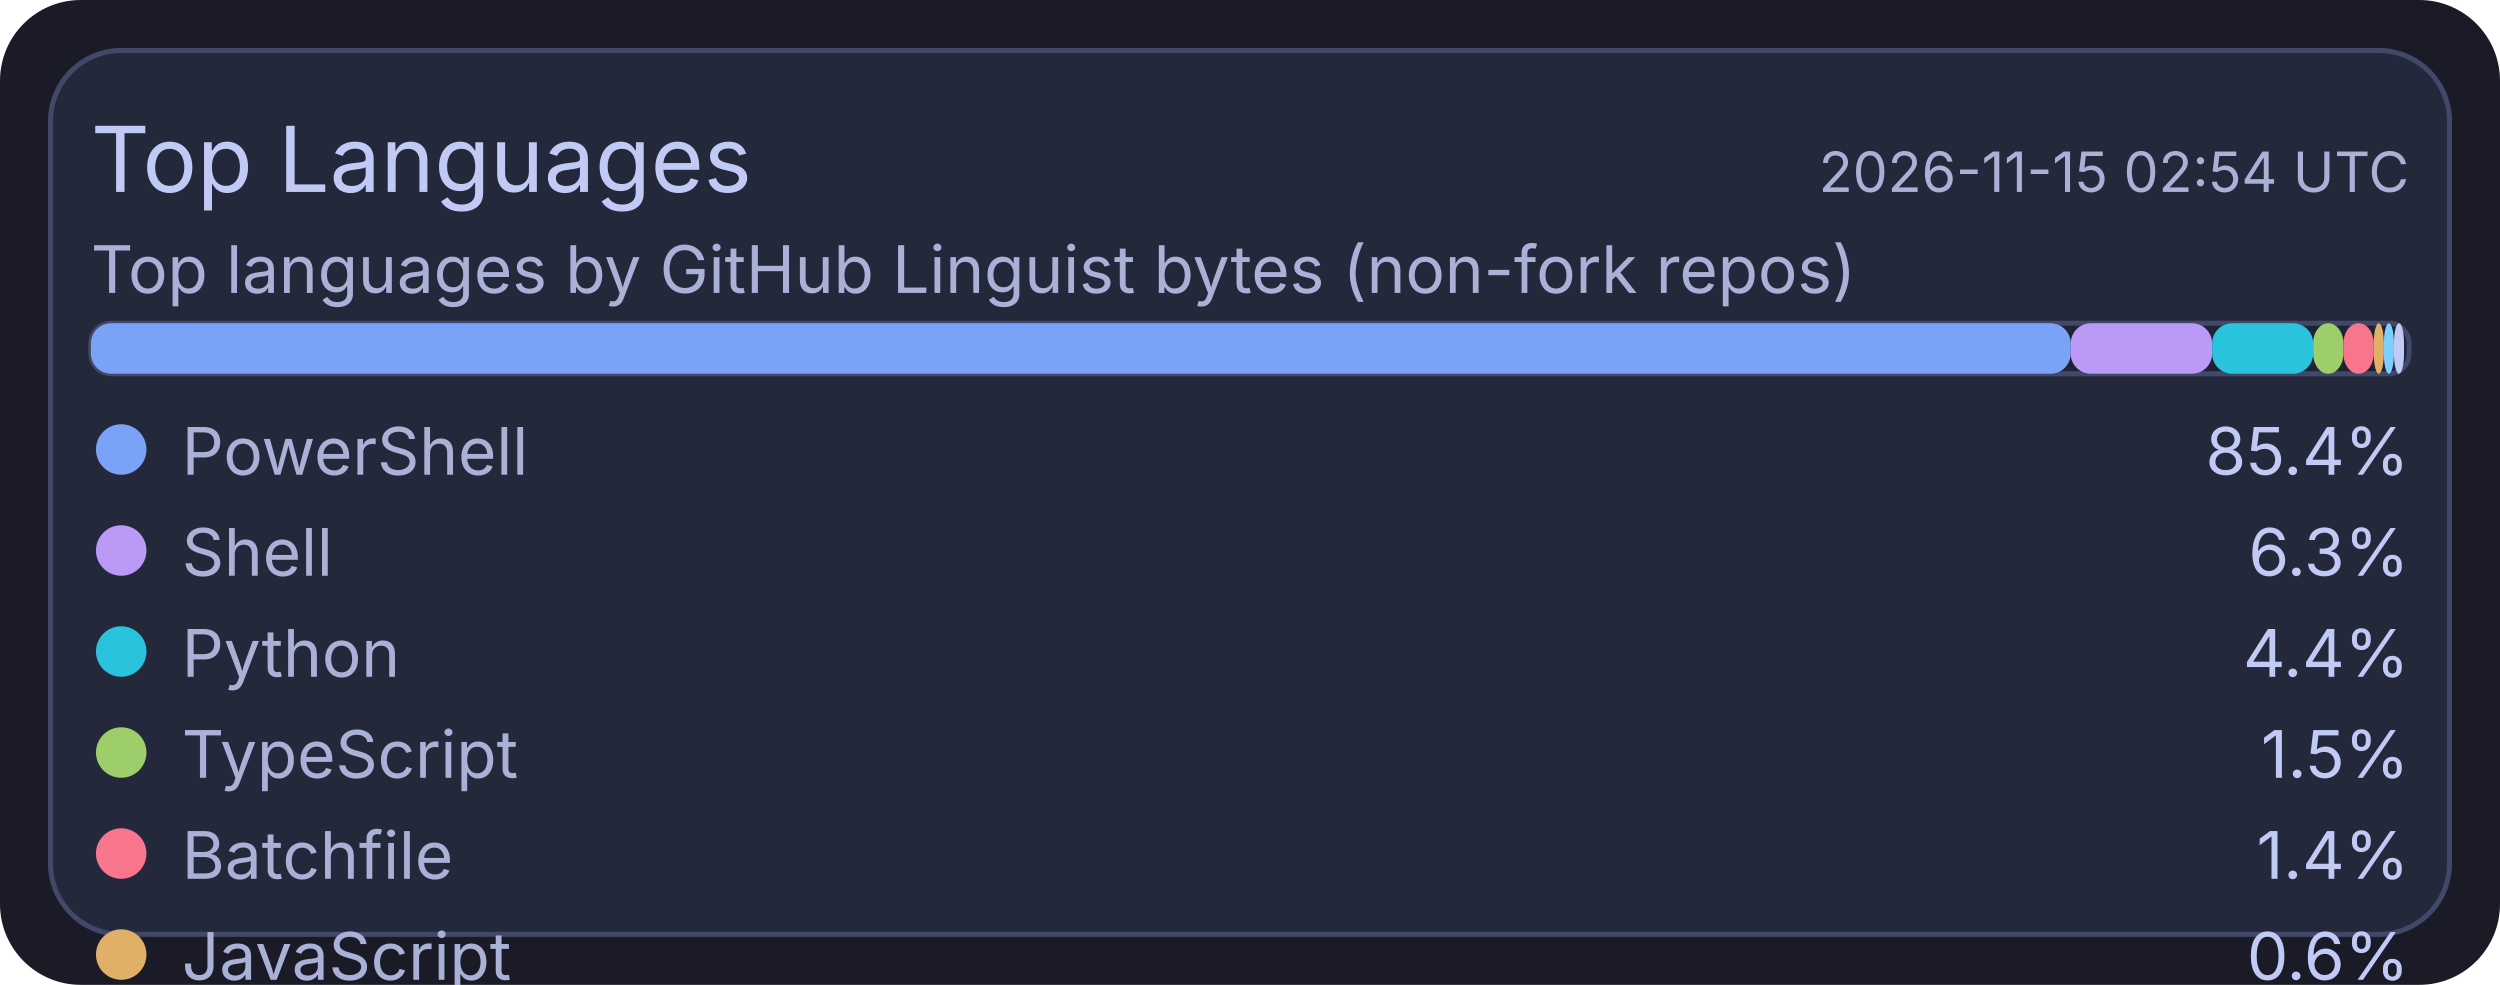
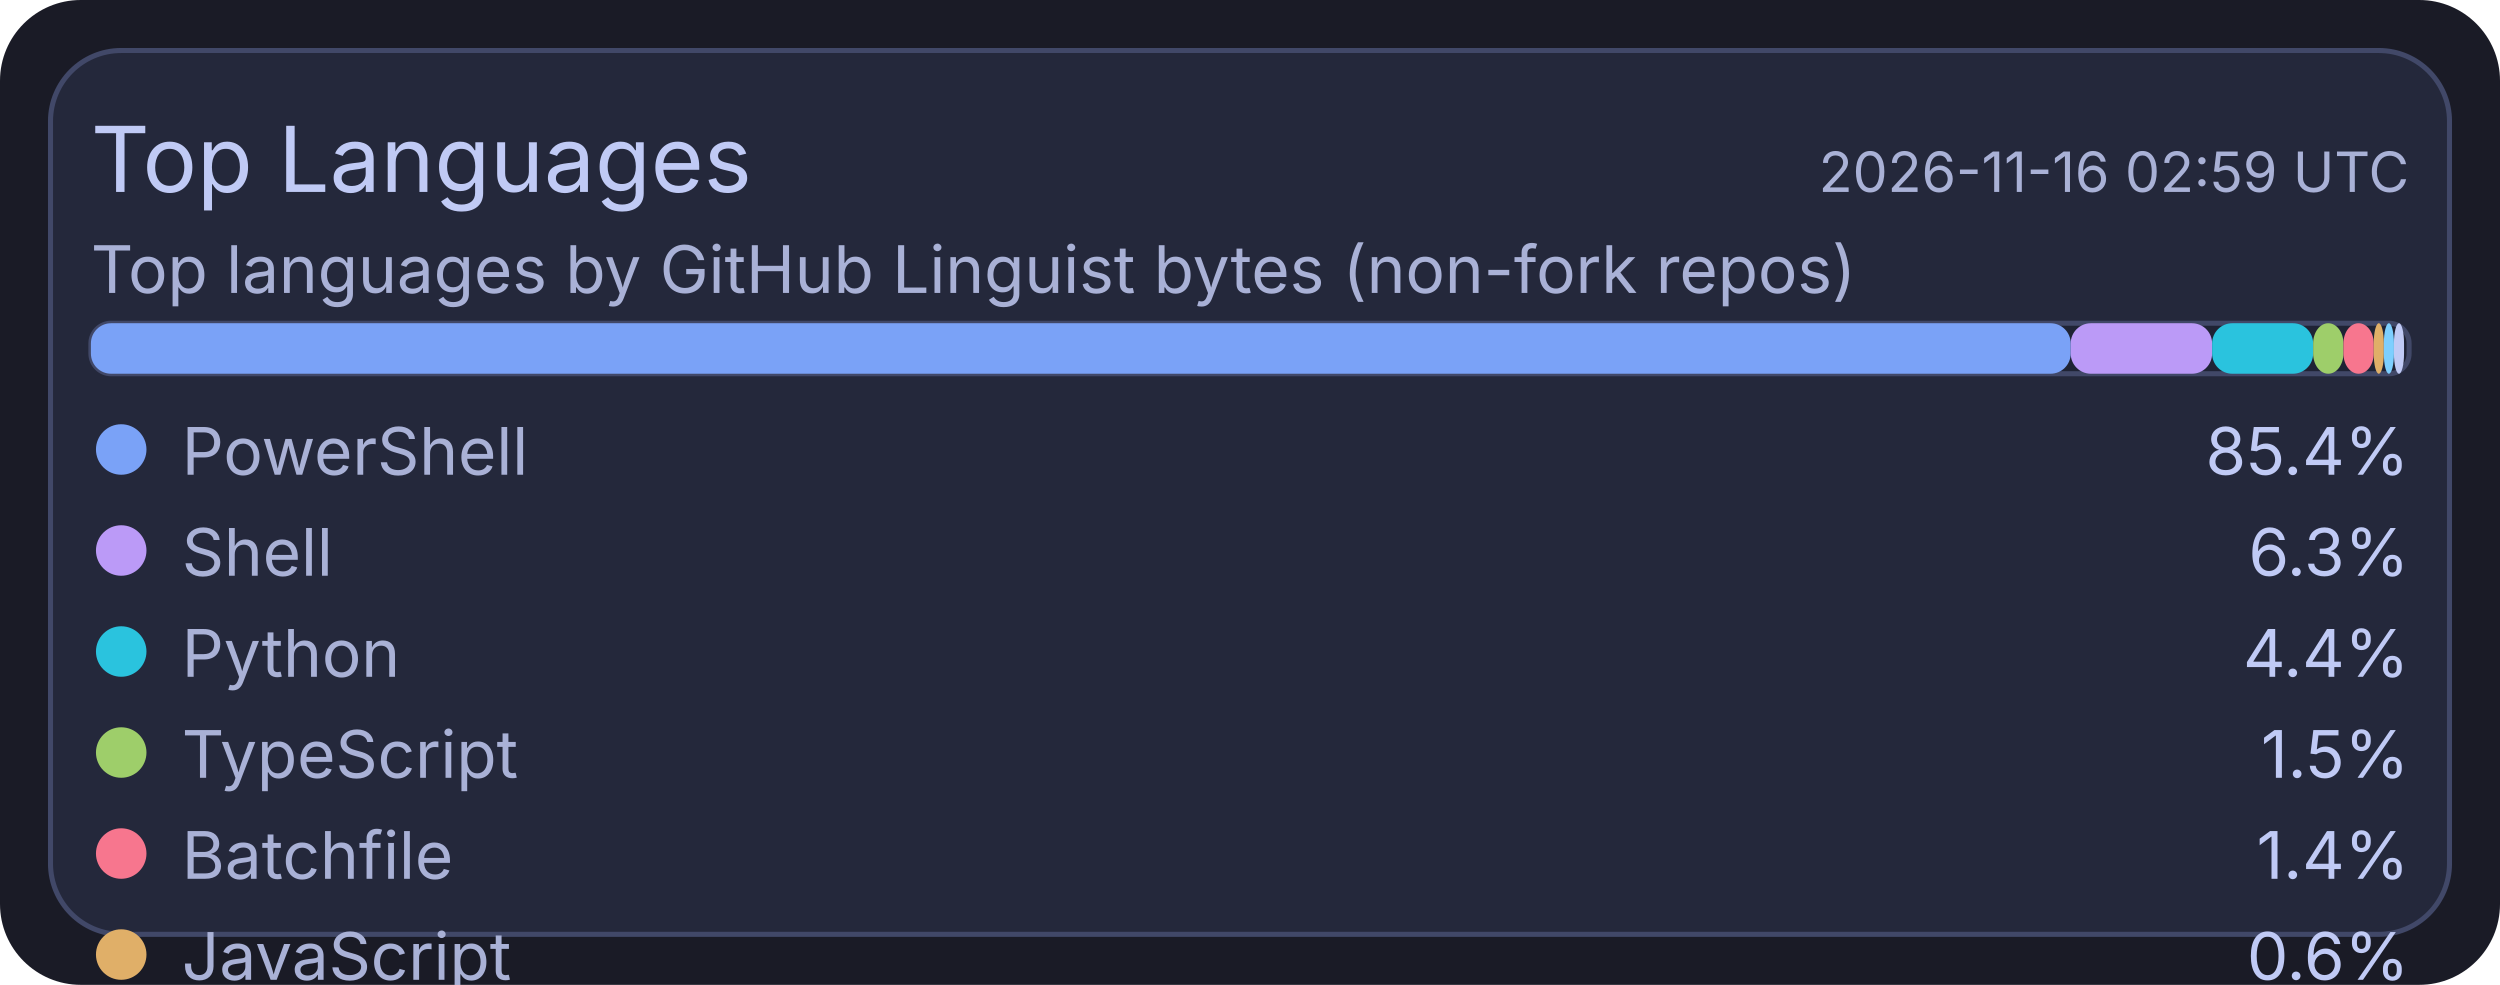
<svg xmlns="http://www.w3.org/2000/svg" width="495" height="195" viewBox="0 0 495 195">
  <rect x="0" y="0" width="495" height="195" rx="16" fill="#1a1b26" />
  <rect x="10" y="10" width="475" height="175" rx="14" fill="#24283b" stroke="#414868" stroke-width="1" />
  <text x="18" y="38" fill="#c0caf5" font-size="18" font-family="ui-sans-serif, system-ui, -apple-system, Segoe UI">Top Languages</text>
-   <text x="477" y="38" text-anchor="end" fill="#a9b1d6" font-size="11" font-family="ui-sans-serif, system-ui, -apple-system, Segoe UI">2026-11-15 02:54 UTC</text>
+   <text x="477" y="38" text-anchor="end" fill="#a9b1d6" font-size="11" font-family="ui-sans-serif, system-ui, -apple-system, Segoe UI">2026-11-16 02:59 UTC</text>
  <text x="18" y="58" fill="#a9b1d6" font-size="13" font-family="ui-sans-serif, system-ui, -apple-system, Segoe UI">Top languages by GitHub Linguist bytes (non-fork repos)</text>
  <rect x="18" y="64" width="459" height="10" rx="4" fill="#1f2335" stroke="#414868" stroke-width="1" />
  <rect x="18" y="64" width="392" height="10" rx="4" fill="#7aa2f7" />
  <rect x="410" y="64" width="28" height="10" rx="4" fill="#bb9af7" />
  <rect x="438" y="64" width="20" height="10" rx="4" fill="#2ac3de" />
  <rect x="458" y="64" width="6" height="10" rx="4" fill="#9ece6a" />
  <rect x="464" y="64" width="6" height="10" rx="4" fill="#f7768e" />
  <rect x="470" y="64" width="2" height="10" rx="4" fill="#e0af68" />
  <rect x="472" y="64" width="2" height="10" rx="4" fill="#7dcfff" />
  <rect x="474" y="64" width="2" height="10" rx="4" fill="#c0caf5" />
  <circle cx="24" cy="89" r="5" fill="#7aa2f7" />
  <text x="36" y="94" fill="#a9b1d6" font-size="13" font-family="ui-sans-serif, system-ui, -apple-system, Segoe UI">PowerShell</text>
  <text x="477" y="94" text-anchor="end" fill="#c0caf5" font-size="13" font-family="ui-sans-serif, system-ui, -apple-system, Segoe UI">85.4%</text>
  <circle cx="24" cy="109" r="5" fill="#bb9af7" />
  <text x="36" y="114" fill="#a9b1d6" font-size="13" font-family="ui-sans-serif, system-ui, -apple-system, Segoe UI">Shell</text>
  <text x="477" y="114" text-anchor="end" fill="#c0caf5" font-size="13" font-family="ui-sans-serif, system-ui, -apple-system, Segoe UI">6.3%</text>
  <circle cx="24" cy="129" r="5" fill="#2ac3de" />
  <text x="36" y="134" fill="#a9b1d6" font-size="13" font-family="ui-sans-serif, system-ui, -apple-system, Segoe UI">Python</text>
  <text x="477" y="134" text-anchor="end" fill="#c0caf5" font-size="13" font-family="ui-sans-serif, system-ui, -apple-system, Segoe UI">4.4%</text>
  <circle cx="24" cy="149" r="5" fill="#9ece6a" />
  <text x="36" y="154" fill="#a9b1d6" font-size="13" font-family="ui-sans-serif, system-ui, -apple-system, Segoe UI">TypeScript</text>
  <text x="477" y="154" text-anchor="end" fill="#c0caf5" font-size="13" font-family="ui-sans-serif, system-ui, -apple-system, Segoe UI">1.5%</text>
  <circle cx="24" cy="169" r="5" fill="#f7768e" />
  <text x="36" y="174" fill="#a9b1d6" font-size="13" font-family="ui-sans-serif, system-ui, -apple-system, Segoe UI">Batchfile</text>
  <text x="477" y="174" text-anchor="end" fill="#c0caf5" font-size="13" font-family="ui-sans-serif, system-ui, -apple-system, Segoe UI">1.4%</text>
  <circle cx="24" cy="189" r="5" fill="#e0af68" />
  <text x="36" y="194" fill="#a9b1d6" font-size="13" font-family="ui-sans-serif, system-ui, -apple-system, Segoe UI">JavaScript</text>
  <text x="477" y="194" text-anchor="end" fill="#c0caf5" font-size="13" font-family="ui-sans-serif, system-ui, -apple-system, Segoe UI">0.6%</text>
  <circle cx="24" cy="209" r="5" fill="#7dcfff" />
  <text x="36" y="214" fill="#a9b1d6" font-size="13" font-family="ui-sans-serif, system-ui, -apple-system, Segoe UI">CSS</text>
  <text x="477" y="214" text-anchor="end" fill="#c0caf5" font-size="13" font-family="ui-sans-serif, system-ui, -apple-system, Segoe UI">0.2%</text>
  <circle cx="24" cy="229" r="5" fill="#c0caf5" />
  <text x="36" y="234" fill="#a9b1d6" font-size="13" font-family="ui-sans-serif, system-ui, -apple-system, Segoe UI">Lua</text>
  <text x="477" y="234" text-anchor="end" fill="#c0caf5" font-size="13" font-family="ui-sans-serif, system-ui, -apple-system, Segoe UI">0.2%</text>
</svg>
